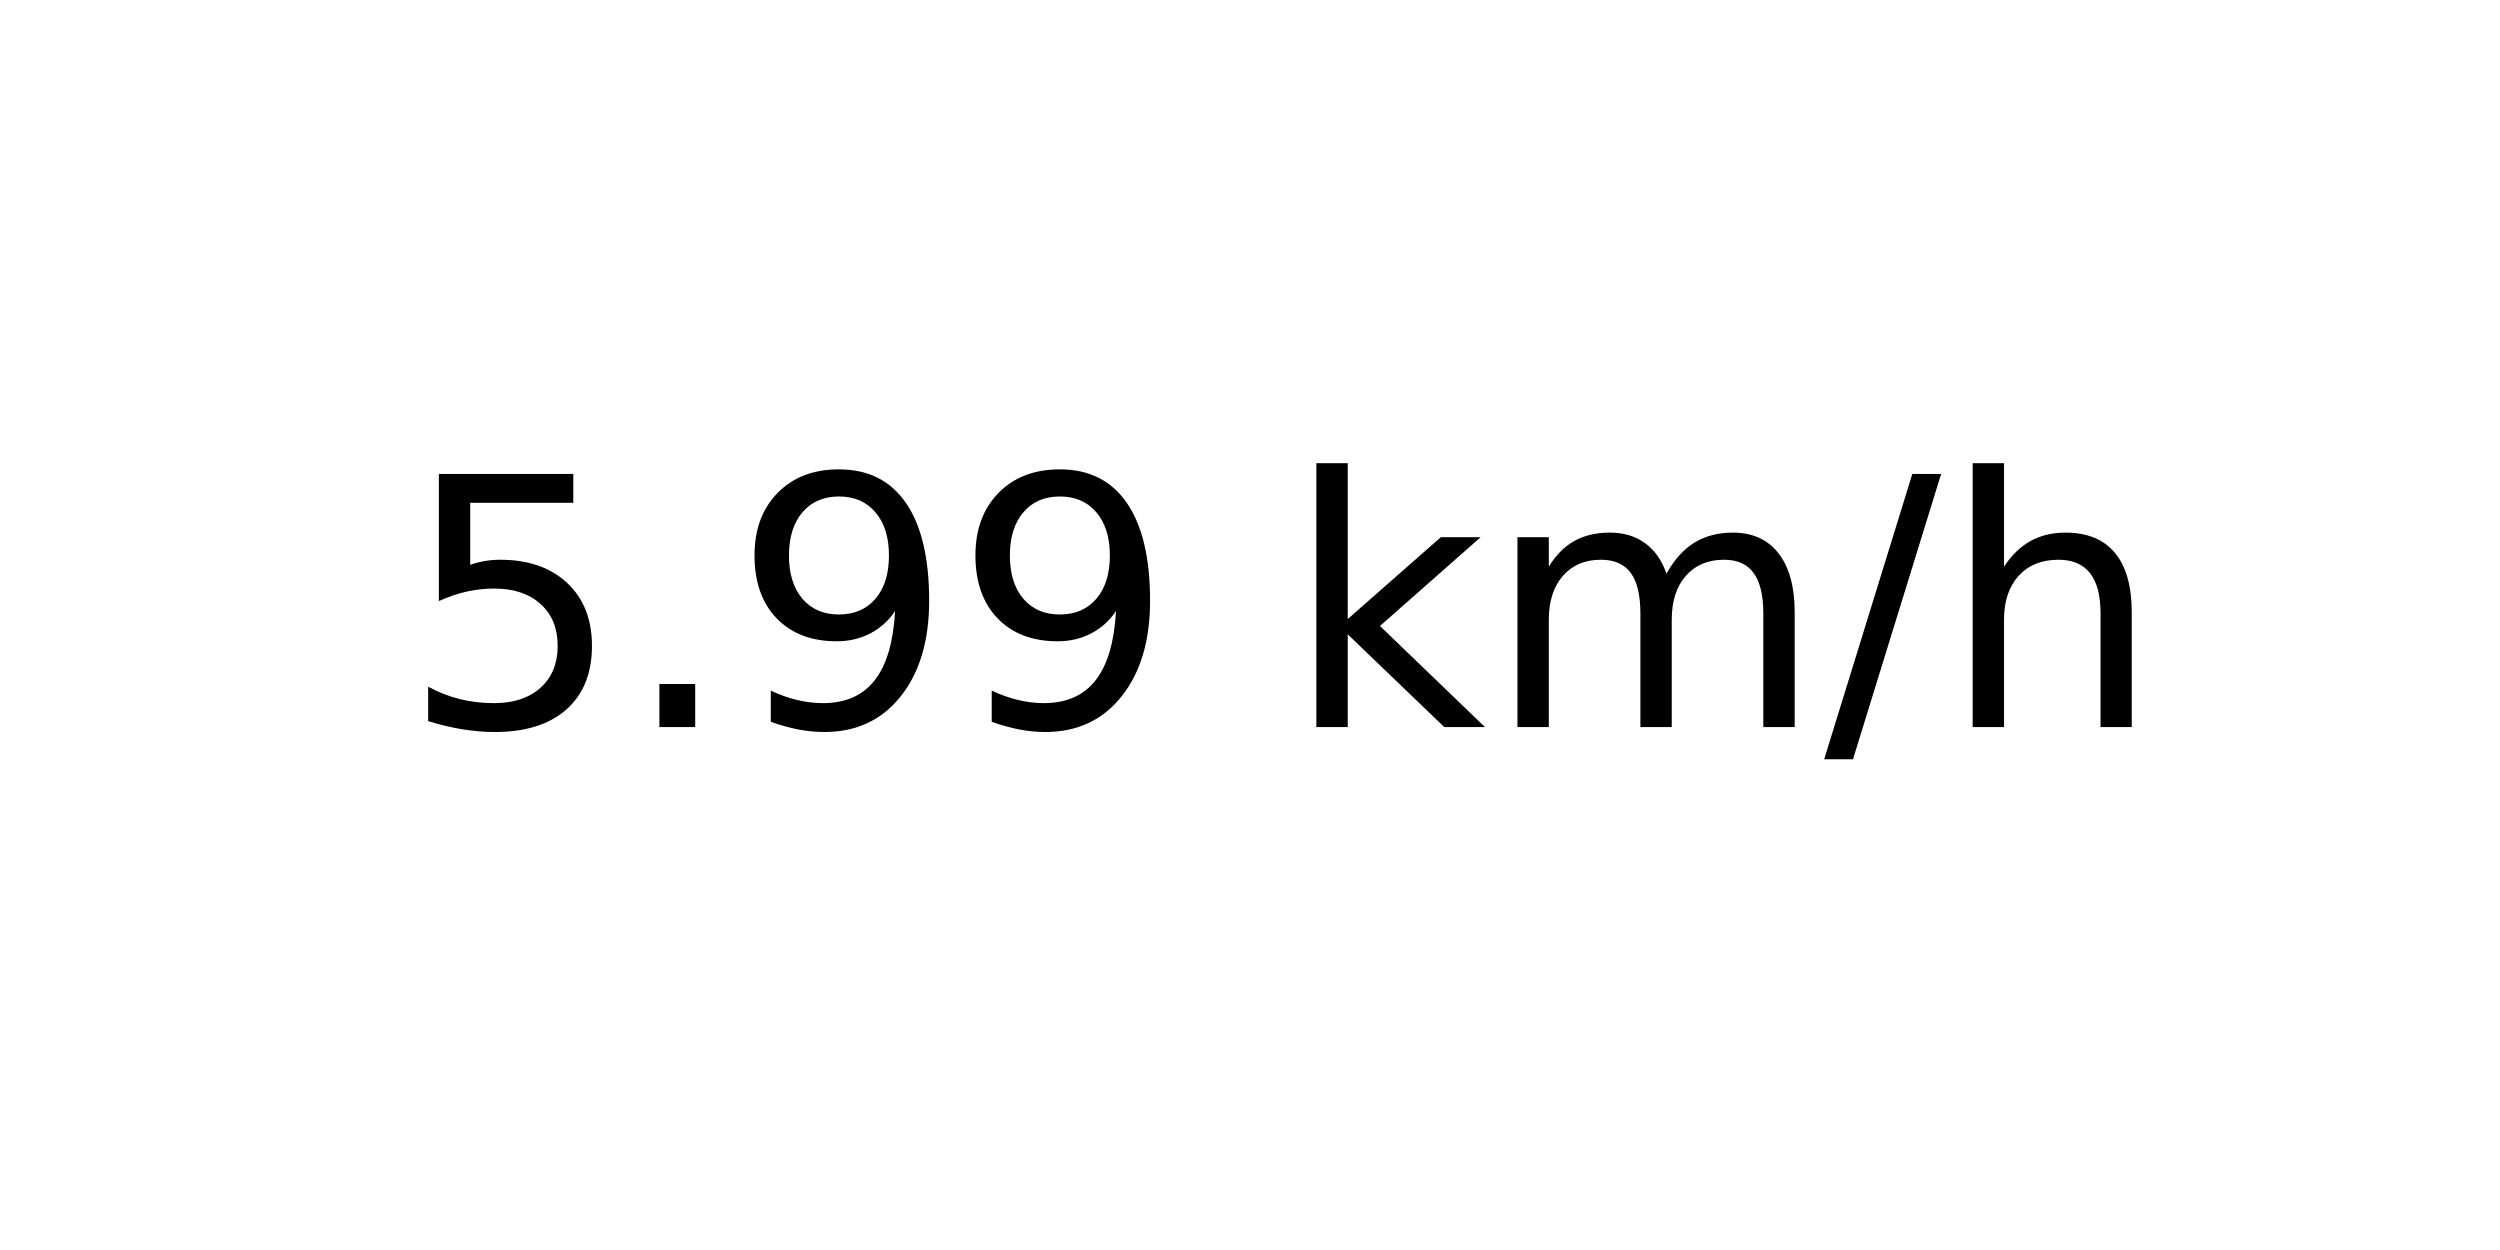
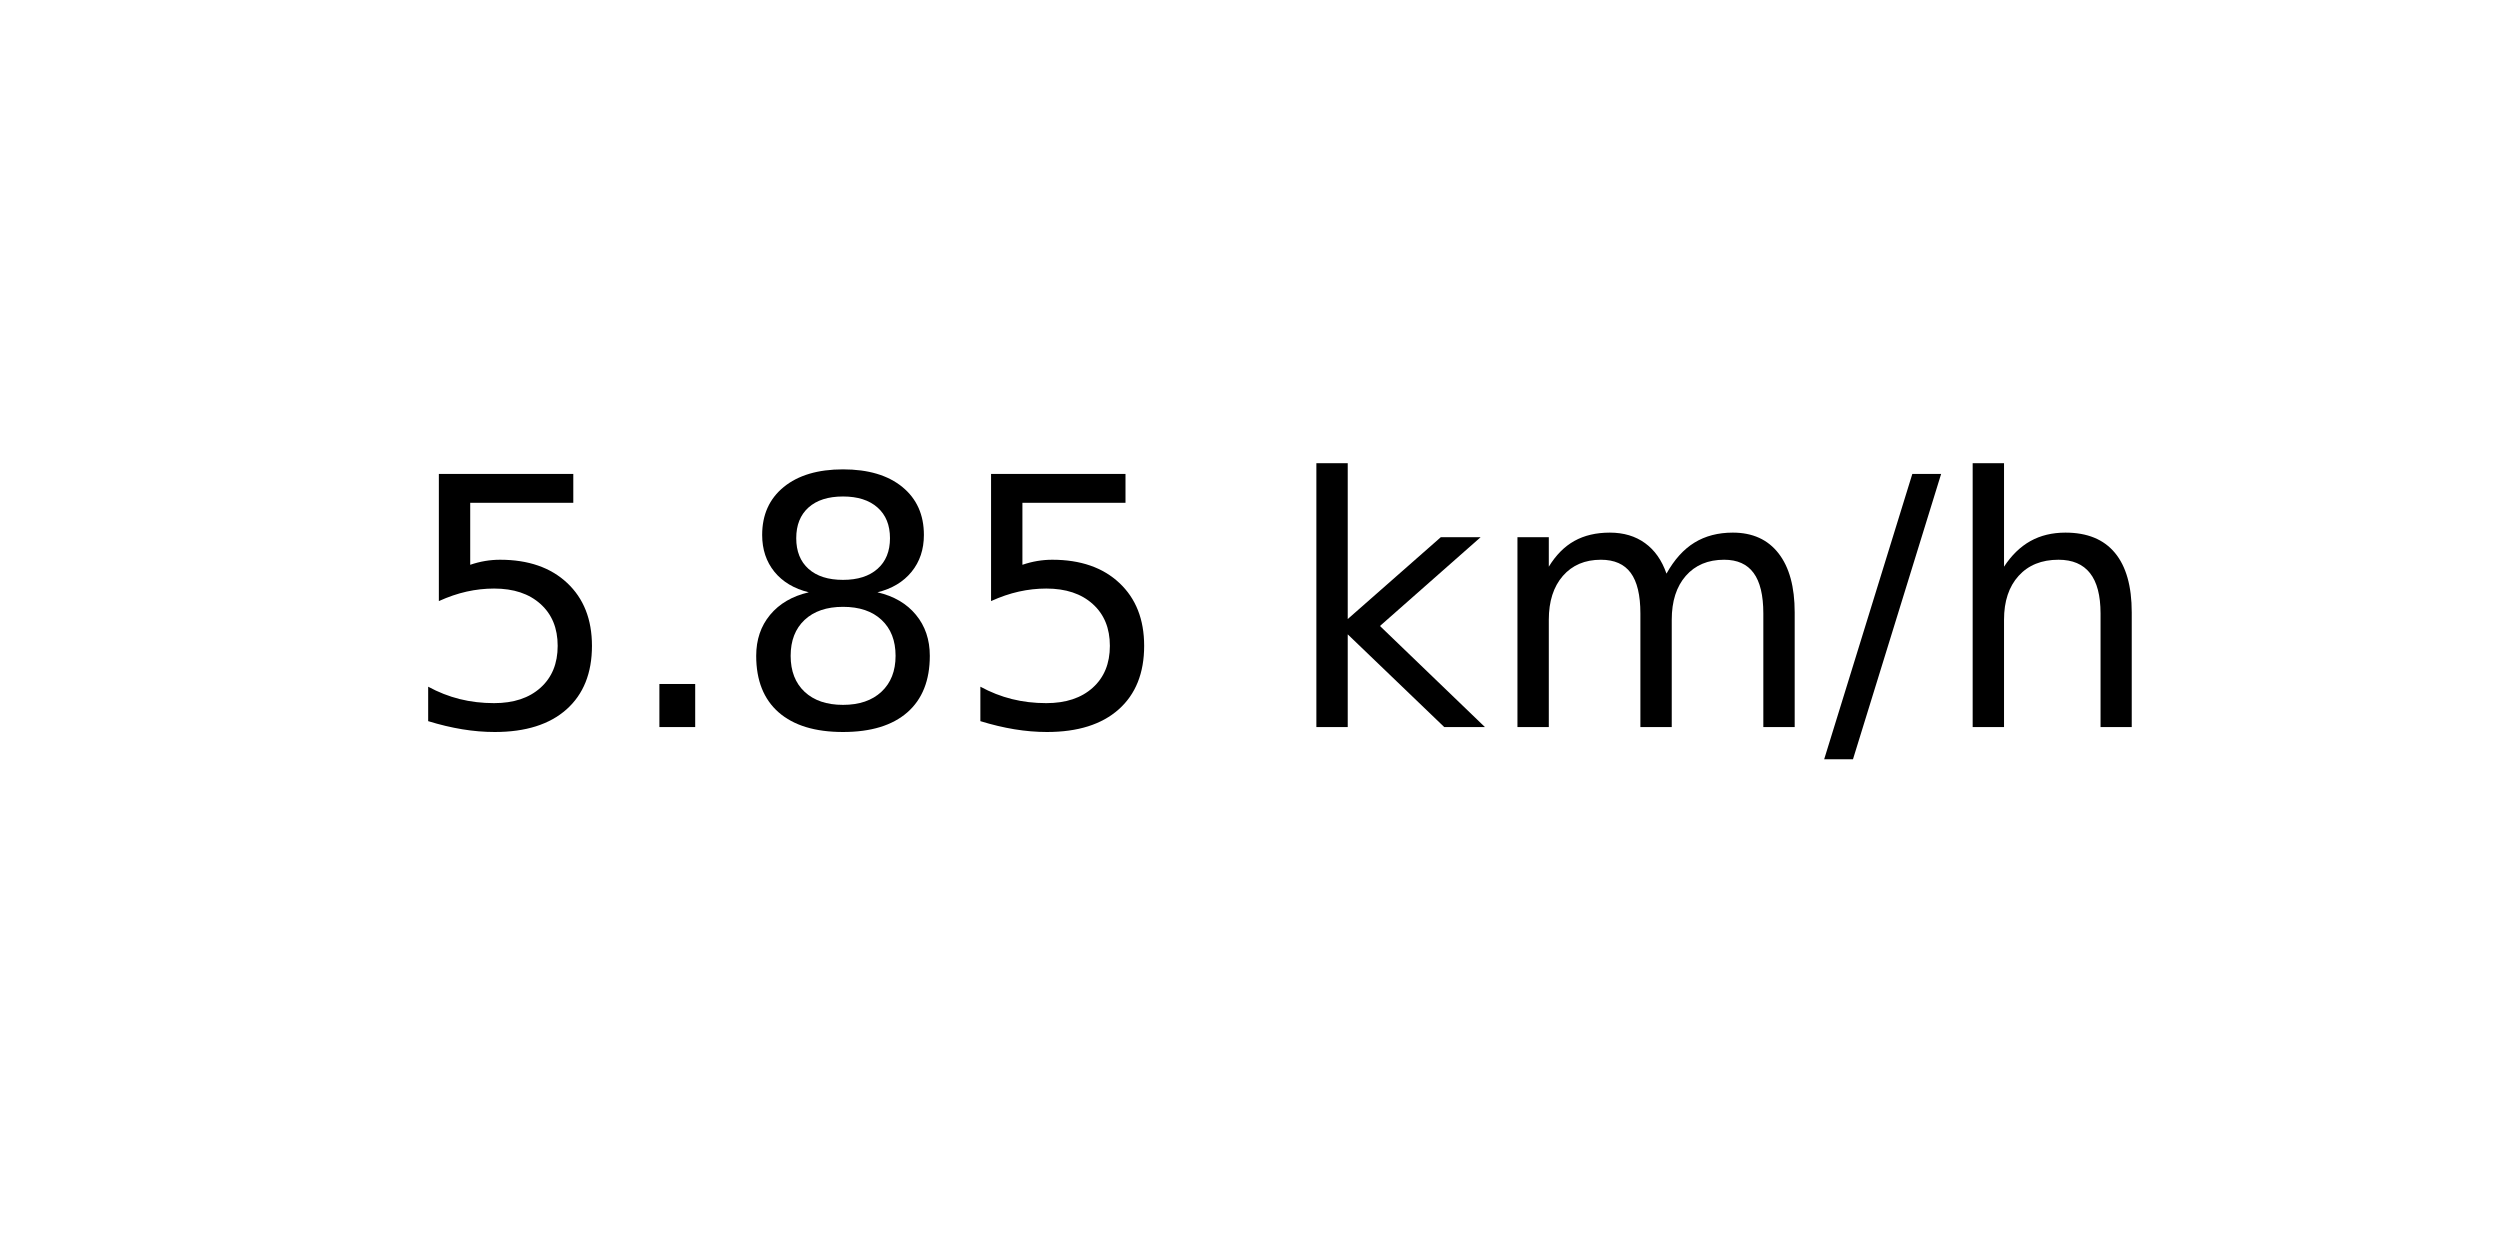
<svg xmlns="http://www.w3.org/2000/svg" xmlns:xlink="http://www.w3.org/1999/xlink" width="72pt" height="36pt" viewBox="0 0 72 36" version="1.1">
  <defs>
    <style type="text/css">*{stroke-linejoin: round; stroke-linecap: butt}</style>
  </defs>
  <g id="figure_1">
    <g id="axes_1">
      <g id="text_1">
        <g transform="translate(11.55937 20.93937) scale(0.1 -0.1)">
          <defs>
            <path id="DejaVuSans-35" d="M 691 4666  L 3169 4666  L 3169 4134  L 1269 4134  L 1269 2991  Q 1406 3038 1543 3061  Q 1681 3084 1819 3084  Q 2600 3084 3056 2656  Q 3513 2228 3513 1497  Q 3513 744 3044 326  Q 2575 -91 1722 -91  Q 1428 -91 1123 -41  Q 819 9 494 109  L 494 744  Q 775 591 1075 516  Q 1375 441 1709 441  Q 2250 441 2565 725  Q 2881 1009 2881 1497  Q 2881 1984 2565 2268  Q 2250 2553 1709 2553  Q 1456 2553 1204 2497  Q 953 2441 691 2322  L 691 4666  z " transform="scale(0.015625)" />
            <path id="DejaVuSans-2e" d="M 684 794  L 1344 794  L 1344 0  L 684 0  L 684 794  z " transform="scale(0.015625)" />
-             <path id="DejaVuSans-39" d="M 703 97  L 703 672  Q 941 559 1184 500  Q 1428 441 1663 441  Q 2288 441 2617 861  Q 2947 1281 2994 2138  Q 2813 1869 2534 1725  Q 2256 1581 1919 1581  Q 1219 1581 811 2004  Q 403 2428 403 3163  Q 403 3881 828 4315  Q 1253 4750 1959 4750  Q 2769 4750 3195 4129  Q 3622 3509 3622 2328  Q 3622 1225 3098 567  Q 2575 -91 1691 -91  Q 1453 -91 1209 -44  Q 966 3 703 97  z M 1959 2075  Q 2384 2075 2632 2365  Q 2881 2656 2881 3163  Q 2881 3666 2632 3958  Q 2384 4250 1959 4250  Q 1534 4250 1286 3958  Q 1038 3666 1038 3163  Q 1038 2656 1286 2365  Q 1534 2075 1959 2075  z " transform="scale(0.015625)" />
+             <path id="DejaVuSans-38" d="M 2034 2216  Q 1584 2216 1326 1975  Q 1069 1734 1069 1313  Q 1069 891 1326 650  Q 1584 409 2034 409  Q 2484 409 2743 651  Q 3003 894 3003 1313  Q 3003 1734 2745 1975  Q 2488 2216 2034 2216  z M 1403 2484  Q 997 2584 770 2862  Q 544 3141 544 3541  Q 544 4100 942 4425  Q 1341 4750 2034 4750  Q 2731 4750 3128 4425  Q 3525 4100 3525 3541  Q 3525 3141 3298 2862  Q 3072 2584 2669 2484  Q 3125 2378 3379 2068  Q 3634 1759 3634 1313  Q 3634 634 3220 271  Q 2806 -91 2034 -91  Q 1263 -91 848 271  Q 434 634 434 1313  Q 434 1759 690 2068  Q 947 2378 1403 2484  z M 1172 3481  Q 1172 3119 1398 2916  Q 1625 2713 2034 2713  Q 2441 2713 2670 2916  Q 2900 3119 2900 3481  Q 2900 3844 2670 4047  Q 2441 4250 2034 4250  Q 1625 4250 1398 4047  Q 1172 3844 1172 3481  z " transform="scale(0.015625)" />
            <path id="DejaVuSans-20" transform="scale(0.015625)" />
            <path id="DejaVuSans-6b" d="M 581 4863  L 1159 4863  L 1159 1991  L 2875 3500  L 3609 3500  L 1753 1863  L 3688 0  L 2938 0  L 1159 1709  L 1159 0  L 581 0  L 581 4863  z " transform="scale(0.015625)" />
            <path id="DejaVuSans-6d" d="M 3328 2828  Q 3544 3216 3844 3400  Q 4144 3584 4550 3584  Q 5097 3584 5394 3201  Q 5691 2819 5691 2113  L 5691 0  L 5113 0  L 5113 2094  Q 5113 2597 4934 2840  Q 4756 3084 4391 3084  Q 3944 3084 3684 2787  Q 3425 2491 3425 1978  L 3425 0  L 2847 0  L 2847 2094  Q 2847 2600 2669 2842  Q 2491 3084 2119 3084  Q 1678 3084 1418 2786  Q 1159 2488 1159 1978  L 1159 0  L 581 0  L 581 3500  L 1159 3500  L 1159 2956  Q 1356 3278 1631 3431  Q 1906 3584 2284 3584  Q 2666 3584 2933 3390  Q 3200 3197 3328 2828  z " transform="scale(0.015625)" />
            <path id="DejaVuSans-2f" d="M 1625 4666  L 2156 4666  L 531 -594  L 0 -594  L 1625 4666  z " transform="scale(0.015625)" />
            <path id="DejaVuSans-68" d="M 3513 2113  L 3513 0  L 2938 0  L 2938 2094  Q 2938 2591 2744 2837  Q 2550 3084 2163 3084  Q 1697 3084 1428 2787  Q 1159 2491 1159 1978  L 1159 0  L 581 0  L 581 4863  L 1159 4863  L 1159 2956  Q 1366 3272 1645 3428  Q 1925 3584 2291 3584  Q 2894 3584 3203 3211  Q 3513 2838 3513 2113  z " transform="scale(0.015625)" />
          </defs>
          <use xlink:href="#DejaVuSans-35" />
          <use xlink:href="#DejaVuSans-2e" x="63.623" />
-           <use xlink:href="#DejaVuSans-39" x="95.41" />
-           <use xlink:href="#DejaVuSans-39" x="159.033" />
+           <use xlink:href="#DejaVuSans-38" x="95.41" />
+           <use xlink:href="#DejaVuSans-35" x="159.033" />
          <use xlink:href="#DejaVuSans-20" x="222.656" />
          <use xlink:href="#DejaVuSans-6b" x="254.443" />
          <use xlink:href="#DejaVuSans-6d" x="312.354" />
          <use xlink:href="#DejaVuSans-2f" x="409.766" />
          <use xlink:href="#DejaVuSans-68" x="443.457" />
        </g>
      </g>
    </g>
  </g>
</svg>
